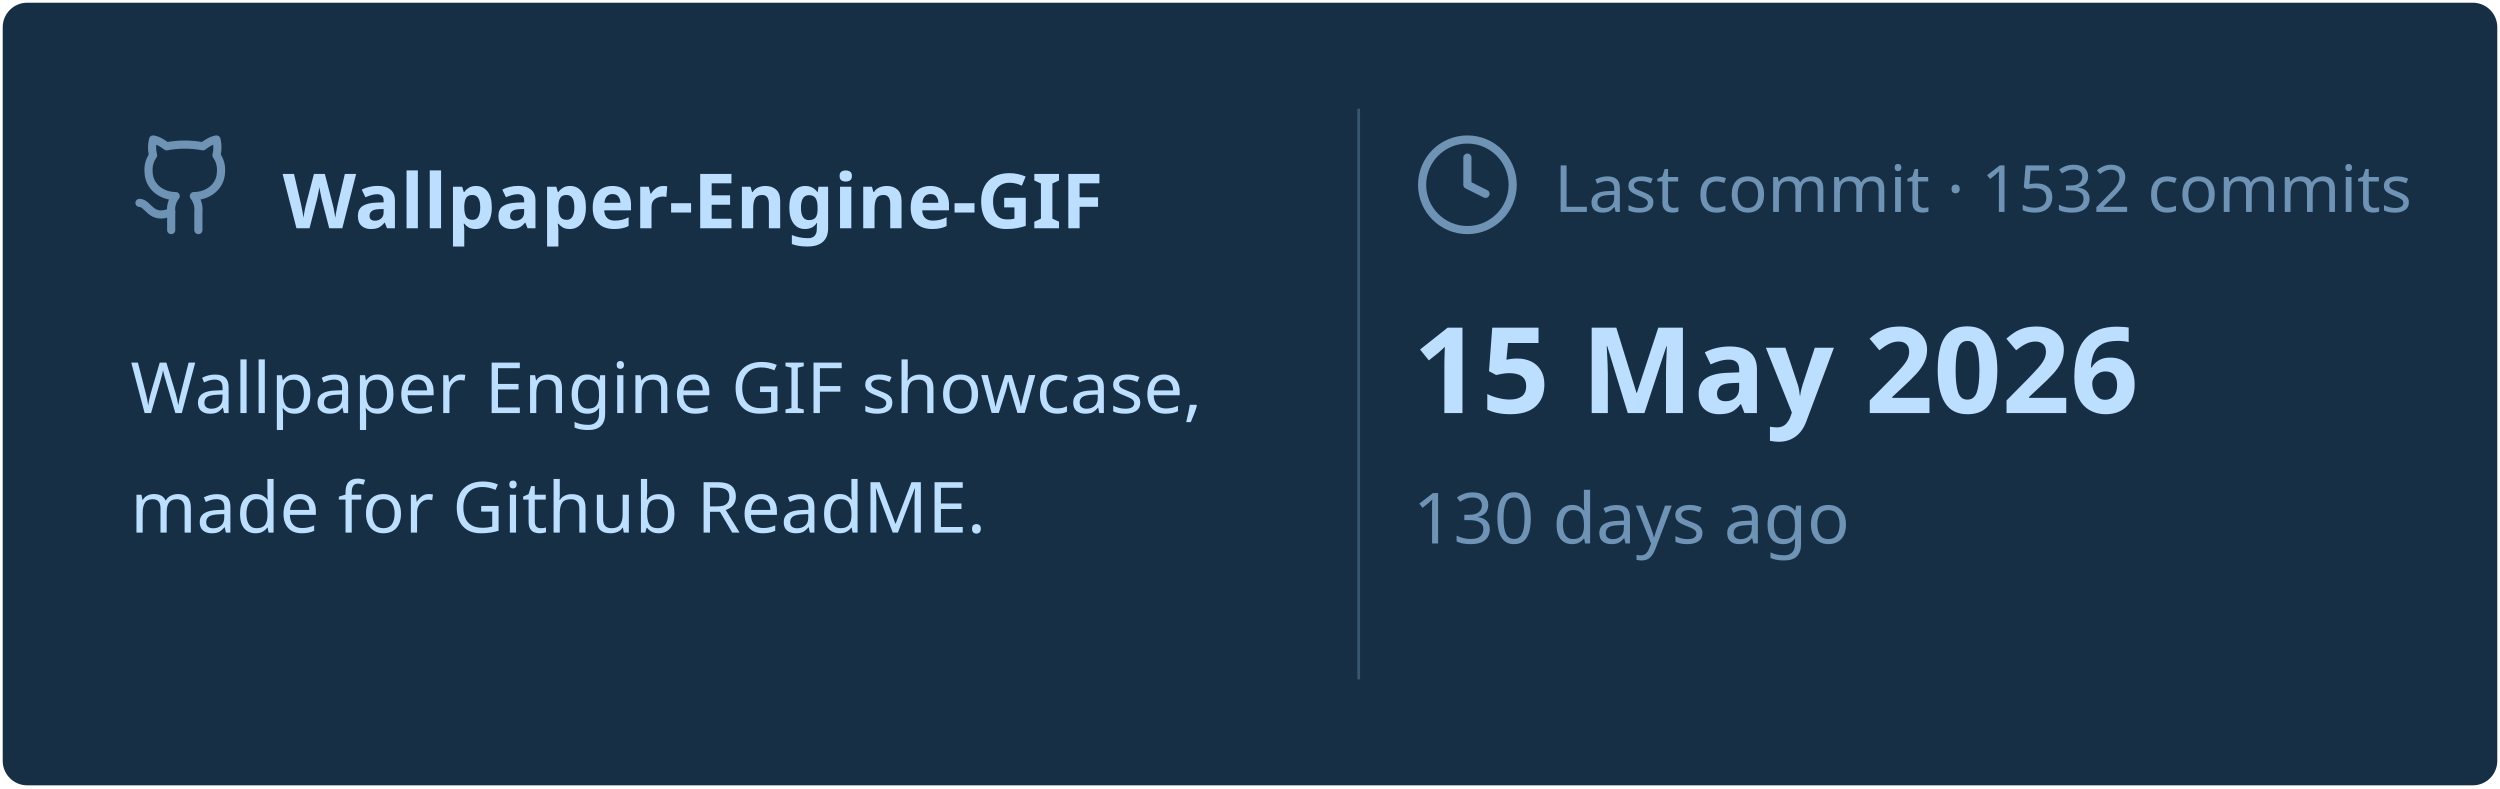
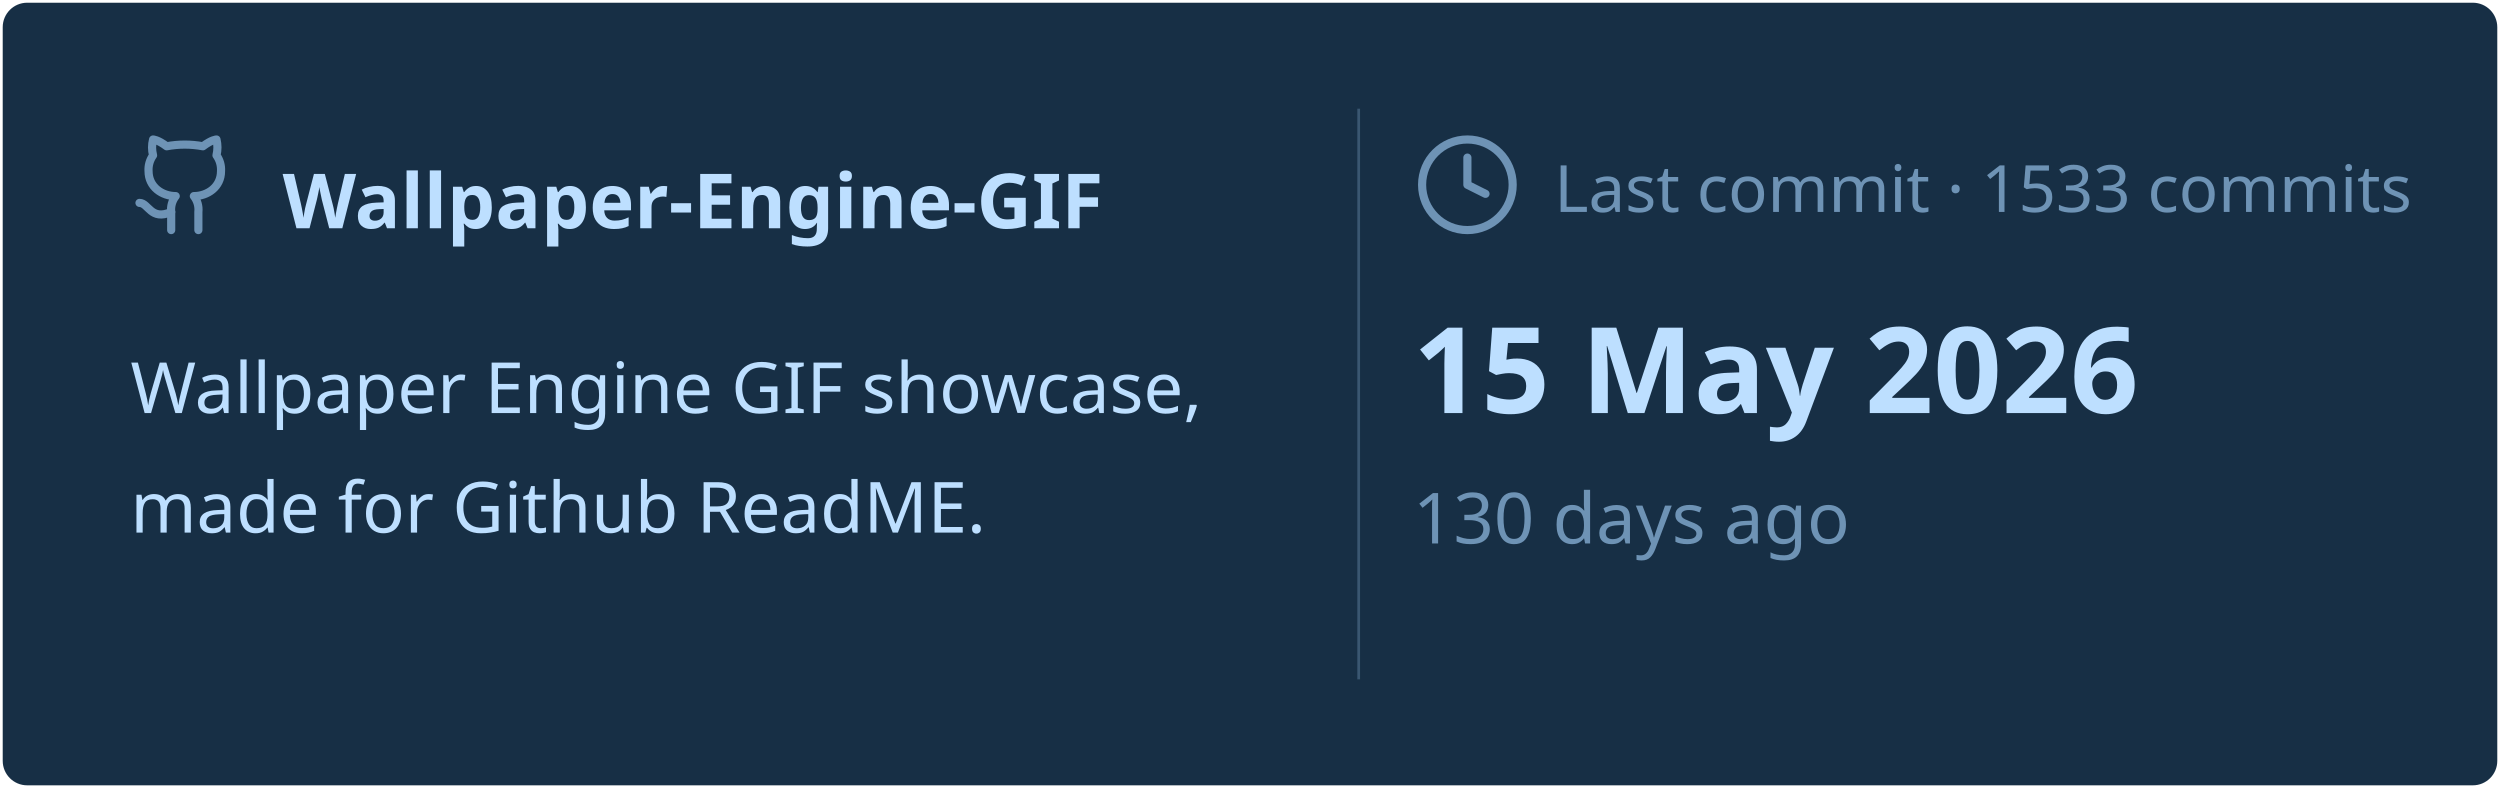
<svg xmlns="http://www.w3.org/2000/svg" viewBox="0 0 460 145" width="460px" height="145px">
  <rect stroke="#000000" stroke-opacity="0" fill="#172F45" rx="4.5" x="0.5" y="0.5" width="459" height="144" />
  <g transform="translate(24, 42)">
    <svg x="0" y="-18" width="20" height="20" viewBox="0 0 24 24" fill="none" stroke="#6E93B5" stroke-width="1.8" stroke-linecap="round" stroke-linejoin="round">
      <path d="M15 22v-4a4.8 4.8 0 0 0-1-3.5c3 0 6-2 6-5.5.08-1.25-.27-2.48-1-3.5.28-1.15.28-2.35 0-3.5 0 0-1 0-3 1.5-2.64-.5-5.36-.5-8 0C6 2 5 2 5 2c-.3 1.15-.3 2.35 0 3.5A5.403 5.403 0 0 0 4 9c0 3.5 3 5.5 6 5.5-.39.49-.68 1.05-.85 1.65-.17.6-.22 1.23-.15 1.85v4" />
      <path d="M9 18c-4.51 2-5-2-7-2" />
    </svg>
    <text x="28" y="0" font-family="&quot;Segoe UI&quot;, Ubuntu, sans-serif" font-size="14" font-weight="700" fill="#BDDFFF">Wallpaper-Engine-GIF</text>
  </g>
  <text x="24" y="76" font-family="&quot;Segoe UI&quot;, Ubuntu, sans-serif" font-size="13" font-weight="400" fill="#BDDFFF">Wallpaper Engine GIF showcase,</text>
  <text x="24" y="98" font-family="&quot;Segoe UI&quot;, Ubuntu, sans-serif" font-size="13" font-weight="400" fill="#BDDFFF">made for Github ReadME.</text>
  <line x1="250" y1="20" x2="250" y2="125" stroke="#6E93B5" stroke-width="0.5" stroke-opacity="0.4" />
  <svg x="260" y="24" width="20" height="20" viewBox="0 0 24 24" fill="none" stroke="#6E93B5" stroke-width="1.8" stroke-linecap="round" stroke-linejoin="round">
    <circle cx="12" cy="12" r="10" />
    <polyline points="12 6 12 12 16 14" />
  </svg>
-   <text x="286" y="39" font-family="&quot;Segoe UI&quot;, Ubuntu, sans-serif" font-size="12" font-weight="400" fill="#6E93B5">Last commit · 1532 commits</text>
+   <text x="286" y="39" font-family="&quot;Segoe UI&quot;, Ubuntu, sans-serif" font-size="12" font-weight="400" fill="#6E93B5">Last commit · 1533 commits</text>
  <text x="260" y="76" font-family="&quot;Segoe UI&quot;, Ubuntu, sans-serif" font-size="22" font-weight="700" fill="#BDDFFF">15 May 2026</text>
  <text x="260" y="100" font-family="&quot;Segoe UI&quot;, Ubuntu, sans-serif" font-size="13" font-weight="400" fill="#6E93B5">130 days ago</text>
</svg>
